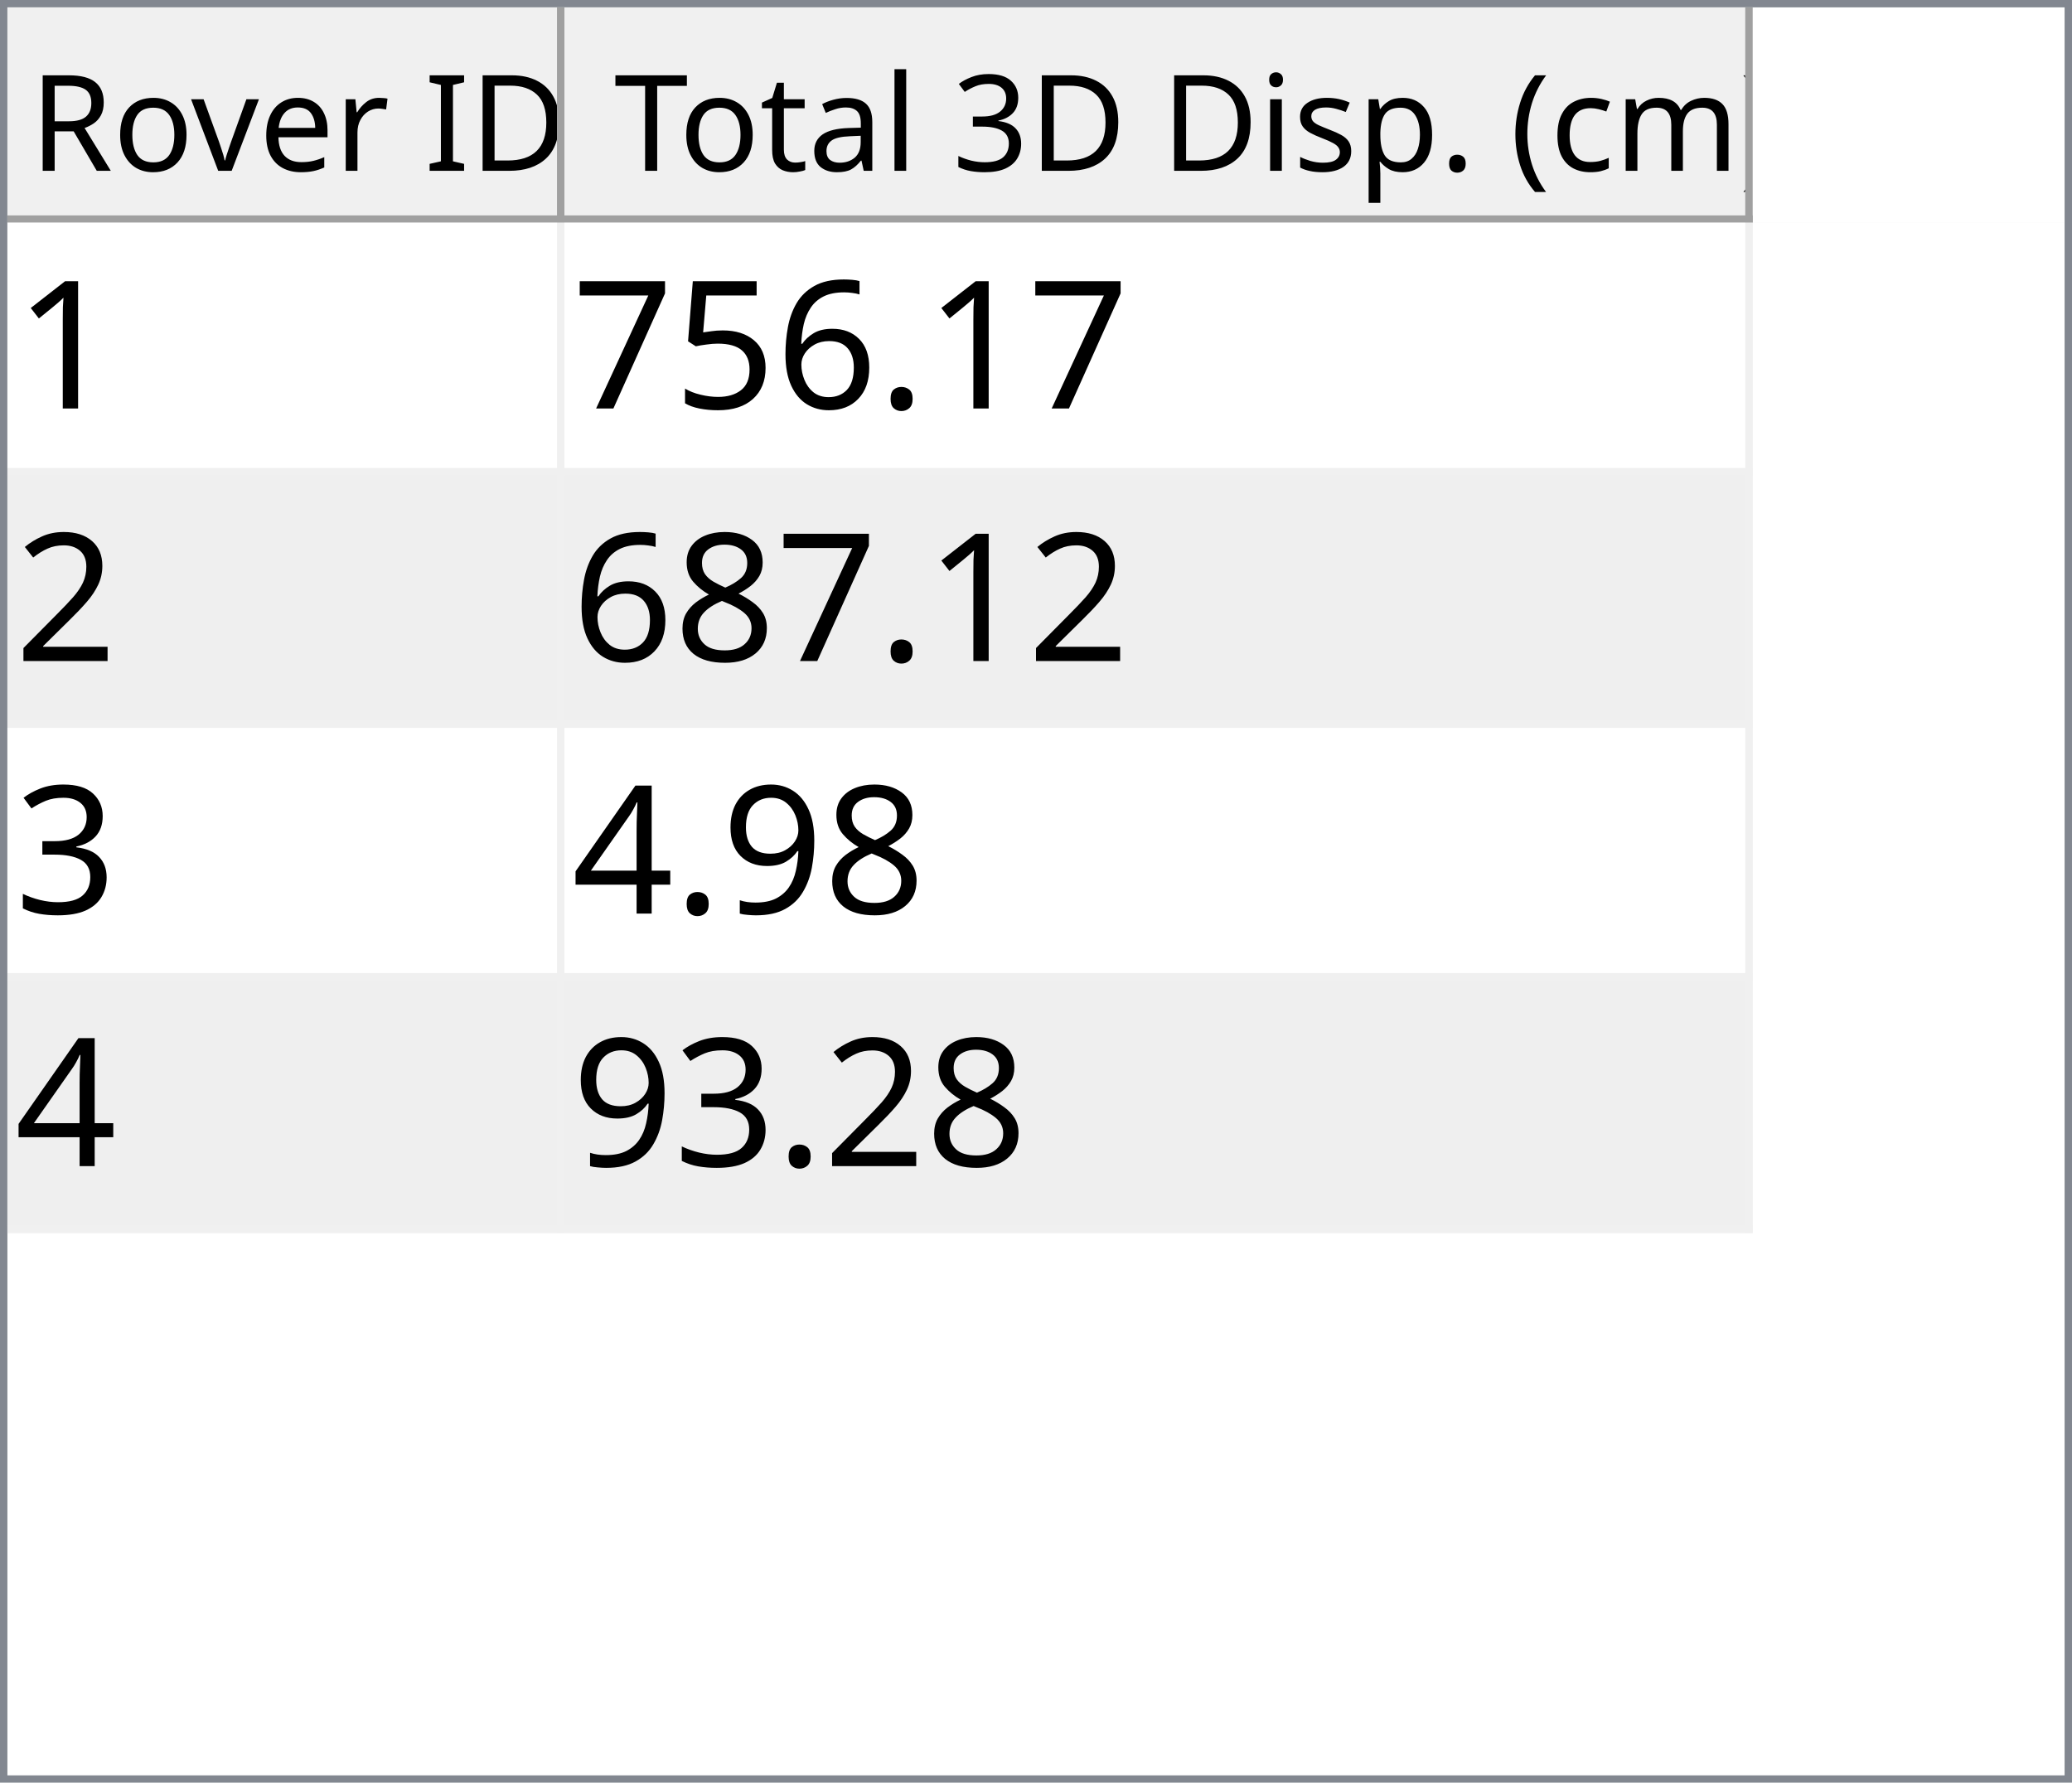
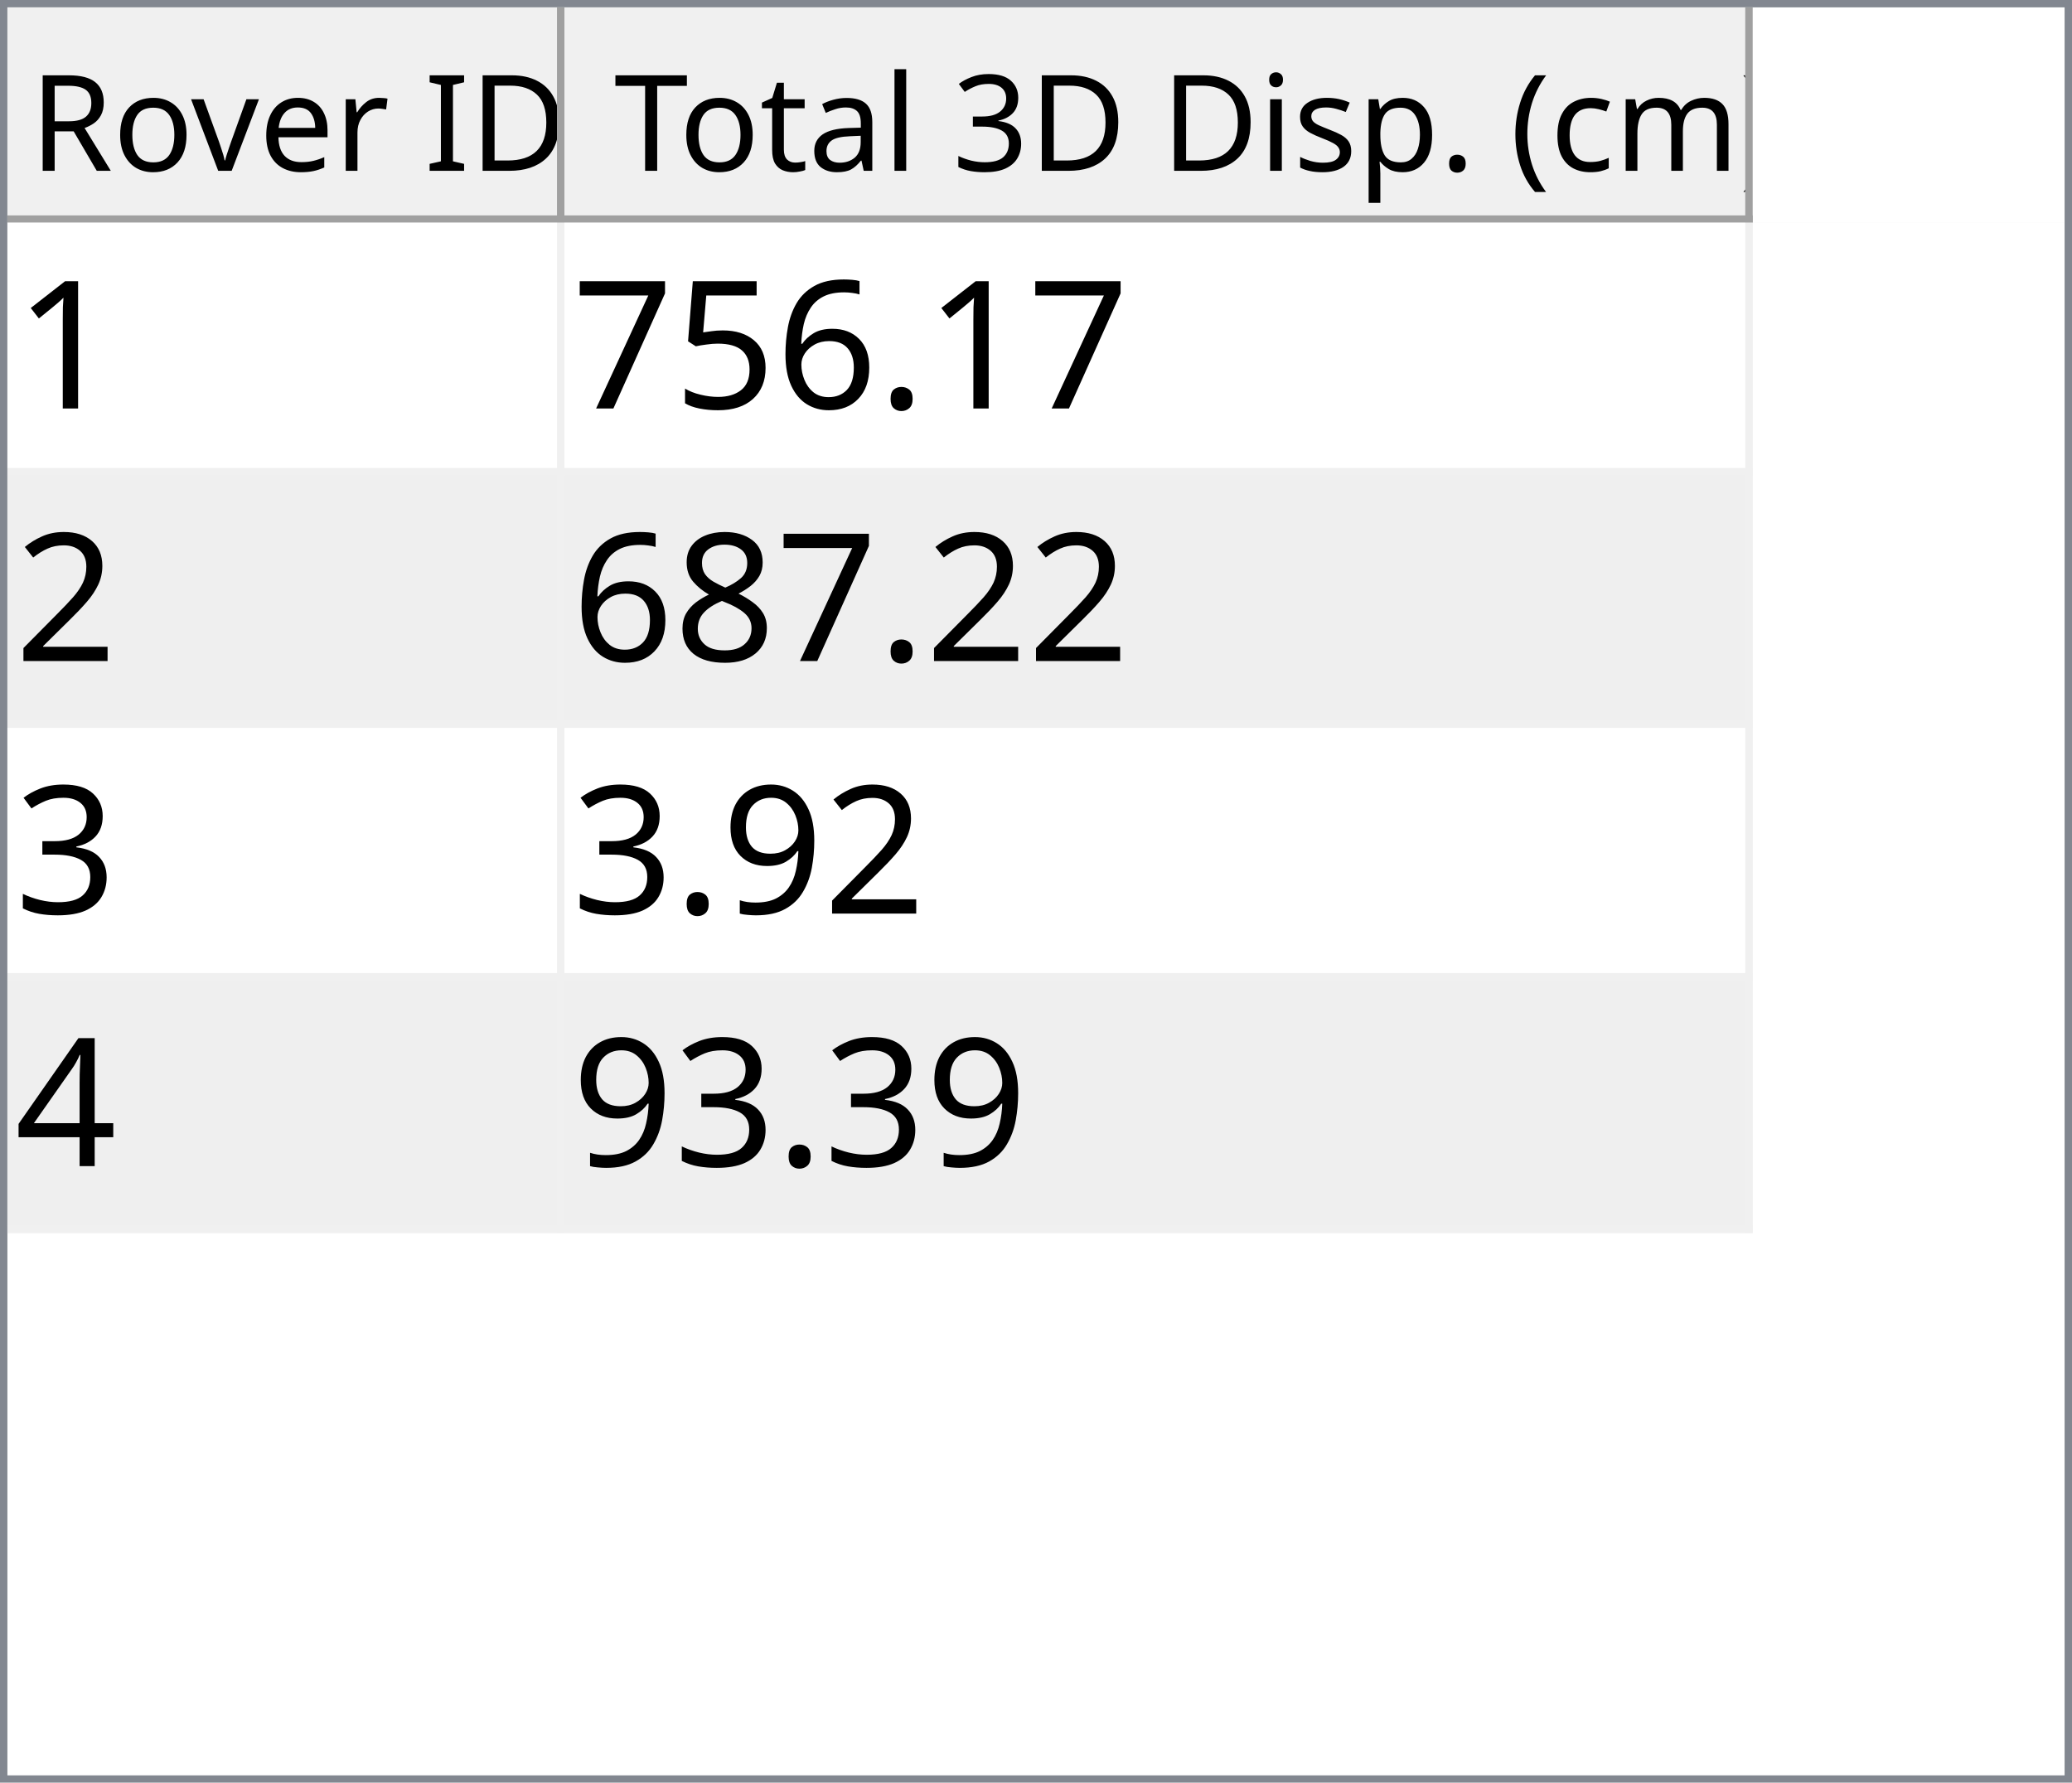
<svg xmlns="http://www.w3.org/2000/svg" style="fill-opacity:1; color-rendering:auto; color-interpolation:auto; text-rendering:auto; stroke:black; stroke-linecap:square; stroke-miterlimit:10; shape-rendering:auto; stroke-opacity:1; fill:black; stroke-dasharray:none; font-weight:normal; stroke-width:1; font-family:'Dialog'; font-style:normal; stroke-linejoin:miter; font-size:12px; stroke-dashoffset:0; image-rendering:auto;" width="279" height="240">
  <defs id="genericDefs" />
  <g>
    <defs id="defs1">
      <clipPath clipPathUnits="userSpaceOnUse" id="clipPath1">
        <path d="M0 0 L279 0 L279 240 L0 240 L0 0 Z" />
      </clipPath>
      <clipPath clipPathUnits="userSpaceOnUse" id="clipPath2">
        <path d="M0 0 L0 240 L279 240 L279 0 Z" />
      </clipPath>
      <clipPath clipPathUnits="userSpaceOnUse" id="clipPath3">
        <path d="M0 0 L0 29 L277 29 L277 0 Z" />
      </clipPath>
      <clipPath clipPathUnits="userSpaceOnUse" id="clipPath4">
        <path d="M0 0 L0 29 L75 29 L75 0 Z" />
      </clipPath>
      <clipPath clipPathUnits="userSpaceOnUse" id="clipPath5">
        <path d="M1 1 L1 28 L74 28 L74 1 Z" />
      </clipPath>
      <clipPath clipPathUnits="userSpaceOnUse" id="clipPath6">
        <path d="M0 0 L0 27 L73 27 L73 0 Z" />
      </clipPath>
      <clipPath clipPathUnits="userSpaceOnUse" id="clipPath7">
        <path d="M-0.5 -0.5 L-0.5 28.5 L74.5 28.5 L74.5 -0.5 Z" />
      </clipPath>
      <clipPath clipPathUnits="userSpaceOnUse" id="clipPath8">
        <path d="M0 0 L0 29 L160 29 L160 0 Z" />
      </clipPath>
      <clipPath clipPathUnits="userSpaceOnUse" id="clipPath9">
        <path d="M1 1 L1 28 L159 28 L159 1 Z" />
      </clipPath>
      <clipPath clipPathUnits="userSpaceOnUse" id="clipPath10">
        <path d="M0 0 L0 27 L158 27 L158 0 Z" />
      </clipPath>
      <clipPath clipPathUnits="userSpaceOnUse" id="clipPath11">
        <path d="M-0.5 -0.5 L-0.5 28.5 L159.5 28.5 L159.5 -0.5 Z" />
      </clipPath>
      <clipPath clipPathUnits="userSpaceOnUse" id="clipPath12">
        <path d="M0 0 L0 209 L277 209 L277 0 Z" />
      </clipPath>
      <clipPath clipPathUnits="userSpaceOnUse" id="clipPath13">
        <path d="M0 0 L0 136 L235 136 L235 0 Z" />
      </clipPath>
      <clipPath clipPathUnits="userSpaceOnUse" id="clipPath14">
        <path d="M-0.5 -0.5 L-0.5 135.5 L234.5 135.5 L234.5 -0.5 Z" />
      </clipPath>
      <clipPath clipPathUnits="userSpaceOnUse" id="clipPath15">
        <path d="M0 0 L0 33 L74 33 L74 0 Z" />
      </clipPath>
      <clipPath clipPathUnits="userSpaceOnUse" id="clipPath16">
        <path d="M0 0 L0 33 L159 33 L159 0 Z" />
      </clipPath>
      <font horiz-adv-x="64.551" id="font1">
        <font-face ascent="107.91" descent="25.098" units-per-em="100" style="font-style:normal; font-family:Segoe UI; font-weight:normal;" />
        <missing-glyph horiz-adv-x="64.551" d="M8.109 0 L8.109 68.266 L56.453 68.266 L56.453 0 L8.109 0 ZM15.328 7.234 L49.219 7.234 L49.219 61.031 L15.328 61.031 L15.328 7.234 Z" />
        <glyph unicode="D" horiz-adv-x="70.117" d="M9.188 0 L9.188 70.016 L28.516 70.016 Q65.531 70.016 65.531 35.891 Q65.531 19.672 55.25 9.836 Q44.969 0 27.734 0 L9.188 0 ZM17.391 62.594 L17.391 7.422 L27.828 7.422 Q41.609 7.422 49.273 14.797 Q56.938 22.172 56.938 35.688 Q56.938 62.594 28.328 62.594 L17.391 62.594 Z" />
        <glyph unicode="I" horiz-adv-x="26.611" d="M17.391 0 L9.188 0 L9.188 70.016 L17.391 70.016 L17.391 0 Z" />
        <glyph unicode=" " horiz-adv-x="27.393" d="" />
        <glyph unicode="r" horiz-adv-x="34.766" d="M34.188 41.891 Q32.078 43.5 28.125 43.5 Q23 43.5 19.555 38.672 Q16.109 33.844 16.109 25.484 L16.109 0 L8.109 0 L8.109 50 L16.109 50 L16.109 39.703 L16.312 39.703 Q18.016 44.969 21.531 47.922 Q25.047 50.875 29.391 50.875 Q32.516 50.875 34.188 50.203 L34.188 41.891 Z" />
        <glyph unicode="e" horiz-adv-x="52.295" d="M48.297 23 L12.984 23 Q13.188 14.656 17.484 10.109 Q21.781 5.562 29.297 5.562 Q37.75 5.562 44.828 11.141 L44.828 3.609 Q38.234 -1.172 27.391 -1.172 Q16.797 -1.172 10.742 5.641 Q4.688 12.453 4.688 24.812 Q4.688 36.469 11.305 43.82 Q17.922 51.172 27.734 51.172 Q37.547 51.172 42.922 44.828 Q48.297 38.484 48.297 27.203 L48.297 23 ZM40.094 29.781 Q40.047 36.719 36.75 40.578 Q33.453 44.438 27.594 44.438 Q21.922 44.438 17.969 40.383 Q14.016 36.328 13.094 29.781 L40.094 29.781 Z" />
        <glyph unicode="v" horiz-adv-x="47.9" d="M47.406 50 L27.484 0 L19.625 0 L0.688 50 L9.469 50 L22.172 13.672 Q23.578 9.672 23.922 6.688 L24.125 6.688 Q24.609 10.453 25.688 13.484 L38.969 50 L47.406 50 Z" />
        <glyph unicode="o" horiz-adv-x="58.594" d="M29 -1.172 Q17.922 -1.172 11.305 5.836 Q4.688 12.844 4.688 24.422 Q4.688 37.016 11.57 44.094 Q18.453 51.172 30.172 51.172 Q41.359 51.172 47.633 44.289 Q53.906 37.406 53.906 25.203 Q53.906 13.234 47.141 6.031 Q40.375 -1.172 29 -1.172 ZM29.594 44.438 Q21.875 44.438 17.383 39.188 Q12.891 33.938 12.891 24.703 Q12.891 15.828 17.43 10.695 Q21.969 5.562 29.594 5.562 Q37.359 5.562 41.531 10.594 Q45.703 15.625 45.703 24.906 Q45.703 34.281 41.531 39.359 Q37.359 44.438 29.594 44.438 Z" />
        <glyph unicode="R" horiz-adv-x="59.814" d="M59.375 0 L49.609 0 L37.891 19.625 Q36.281 22.359 34.766 24.289 Q33.25 26.219 31.664 27.438 Q30.078 28.656 28.25 29.219 Q26.422 29.781 24.125 29.781 L17.391 29.781 L17.391 0 L9.188 0 L9.188 70.016 L30.078 70.016 Q34.672 70.016 38.555 68.867 Q42.438 67.719 45.289 65.375 Q48.141 63.031 49.758 59.547 Q51.375 56.062 51.375 51.375 Q51.375 47.703 50.273 44.656 Q49.172 41.609 47.148 39.211 Q45.125 36.812 42.266 35.133 Q39.406 33.453 35.844 32.516 L35.844 32.328 Q37.594 31.547 38.891 30.547 Q40.188 29.547 41.359 28.18 Q42.531 26.812 43.68 25.078 Q44.828 23.344 46.234 21.047 L59.375 0 ZM17.391 62.594 L17.391 37.203 L28.516 37.203 Q31.594 37.203 34.203 38.133 Q36.812 39.062 38.719 40.797 Q40.625 42.531 41.703 45.047 Q42.781 47.562 42.781 50.688 Q42.781 56.297 39.141 59.445 Q35.5 62.594 28.609 62.594 L17.391 62.594 Z" />
        <glyph unicode=")" horiz-adv-x="30.176" d="M8.297 -15.922 L1.172 -15.922 Q16.406 2.344 16.406 26.812 Q16.406 51.469 1.078 70.016 L8.297 70.016 Q23.531 52.156 23.531 26.703 Q23.531 1.375 8.297 -15.922 Z" />
        <glyph unicode="m" horiz-adv-x="86.133" d="M79.109 0 L71.094 0 L71.094 28.719 Q71.094 37.016 68.531 40.727 Q65.969 44.438 59.906 44.438 Q54.781 44.438 51.195 39.75 Q47.609 35.062 47.609 28.516 L47.609 0 L39.594 0 L39.594 29.688 Q39.594 44.438 28.219 44.438 Q22.953 44.438 19.531 40.016 Q16.109 35.594 16.109 28.516 L16.109 0 L8.109 0 L8.109 50 L16.109 50 L16.109 42.094 L16.312 42.094 Q21.625 51.172 31.844 51.172 Q36.969 51.172 40.773 48.312 Q44.578 45.453 46 40.828 Q51.562 51.172 62.594 51.172 Q79.109 51.172 79.109 30.812 L79.109 0 Z" />
        <glyph unicode="c" horiz-adv-x="46.191" d="M42.188 2.297 Q36.422 -1.172 28.516 -1.172 Q17.828 -1.172 11.258 5.789 Q4.688 12.75 4.688 23.828 Q4.688 36.188 11.766 43.68 Q18.844 51.172 30.672 51.172 Q37.25 51.172 42.281 48.734 L42.281 40.531 Q36.719 44.438 30.375 44.438 Q22.703 44.438 17.797 38.945 Q12.891 33.453 12.891 24.516 Q12.891 15.719 17.508 10.641 Q22.125 5.562 29.891 5.562 Q36.422 5.562 42.188 9.906 L42.188 2.297 Z" />
        <glyph unicode="(" horiz-adv-x="30.176" d="M29.109 -15.922 L21.969 -15.922 Q6.844 1.375 6.844 26.703 Q6.844 52.156 21.969 70.016 L29.203 70.016 Q13.875 51.469 13.875 26.812 Q13.875 2.344 29.109 -15.922 Z" />
        <glyph unicode="." horiz-adv-x="21.68" d="M10.891 -1.078 Q8.641 -1.078 7.055 0.539 Q5.469 2.156 5.469 4.391 Q5.469 6.641 7.055 8.273 Q8.641 9.906 10.891 9.906 Q13.188 9.906 14.797 8.273 Q16.406 6.641 16.406 4.391 Q16.406 2.156 14.797 0.539 Q13.188 -1.078 10.891 -1.078 Z" />
        <glyph unicode="p" horiz-adv-x="58.789" d="M16.312 7.234 L16.109 7.234 L16.109 -23 L8.109 -23 L8.109 50 L16.109 50 L16.109 41.219 L16.312 41.219 Q22.219 51.172 33.594 51.172 Q43.266 51.172 48.688 44.461 Q54.109 37.75 54.109 26.469 Q54.109 13.922 48 6.375 Q41.891 -1.172 31.297 -1.172 Q21.578 -1.172 16.312 7.234 ZM16.109 27.391 L16.109 20.406 Q16.109 14.203 20.141 9.883 Q24.172 5.562 30.375 5.562 Q37.641 5.562 41.773 11.133 Q45.906 16.703 45.906 26.609 Q45.906 34.969 42.047 39.703 Q38.188 44.438 31.594 44.438 Q24.609 44.438 20.359 39.578 Q16.109 34.719 16.109 27.391 Z" />
        <glyph unicode="s" horiz-adv-x="42.432" d="M5.078 1.812 L5.078 10.406 Q11.625 5.562 19.484 5.562 Q30.031 5.562 30.031 12.594 Q30.031 14.594 29.125 15.992 Q28.219 17.391 26.68 18.461 Q25.141 19.531 23.07 20.383 Q21 21.234 18.609 22.172 Q15.281 23.484 12.766 24.828 Q10.25 26.172 8.57 27.859 Q6.891 29.547 6.031 31.695 Q5.172 33.844 5.172 36.719 Q5.172 40.234 6.789 42.945 Q8.406 45.656 11.086 47.484 Q13.766 49.312 17.211 50.242 Q20.656 51.172 24.312 51.172 Q30.812 51.172 35.938 48.922 L35.938 40.828 Q30.422 44.438 23.25 44.438 Q21 44.438 19.195 43.922 Q17.391 43.406 16.094 42.477 Q14.797 41.547 14.086 40.258 Q13.375 38.969 13.375 37.406 Q13.375 35.453 14.086 34.133 Q14.797 32.812 16.164 31.789 Q17.531 30.766 19.484 29.938 Q21.438 29.109 23.922 28.125 Q27.25 26.859 29.883 25.516 Q32.516 24.172 34.375 22.484 Q36.234 20.797 37.234 18.602 Q38.234 16.406 38.234 13.375 Q38.234 9.672 36.602 6.938 Q34.969 4.203 32.234 2.398 Q29.5 0.594 25.93 -0.289 Q22.359 -1.172 18.453 -1.172 Q10.75 -1.172 5.078 1.812 Z" />
        <glyph unicode="i" horiz-adv-x="24.219" d="M12.203 62.703 Q10.062 62.703 8.547 64.164 Q7.031 65.625 7.031 67.875 Q7.031 70.125 8.547 71.609 Q10.062 73.094 12.203 73.094 Q14.406 73.094 15.945 71.609 Q17.484 70.125 17.484 67.875 Q17.484 65.719 15.945 64.211 Q14.406 62.703 12.203 62.703 ZM16.109 0 L8.109 0 L8.109 50 L16.109 50 L16.109 0 Z" />
        <glyph unicode="3" horiz-adv-x="53.906" d="M46.531 19.828 Q46.531 15.094 44.75 11.211 Q42.969 7.328 39.719 4.57 Q36.469 1.812 31.93 0.297 Q27.391 -1.219 21.922 -1.219 Q11.922 -1.219 6 2.594 L6 11.188 Q13.094 5.609 22.219 5.609 Q25.875 5.609 28.828 6.539 Q31.781 7.469 33.906 9.227 Q36.031 10.984 37.18 13.477 Q38.328 15.969 38.328 19.094 Q38.328 32.812 18.797 32.812 L12.984 32.812 L12.984 39.594 L18.5 39.594 Q35.797 39.594 35.797 52.484 Q35.797 64.406 22.609 64.406 Q15.188 64.406 8.688 59.422 L8.688 67.188 Q15.375 71.188 24.609 71.188 Q29 71.188 32.57 69.969 Q36.141 68.75 38.68 66.555 Q41.219 64.359 42.609 61.281 Q44 58.203 44 54.5 Q44 40.672 30.031 36.719 L30.031 36.531 Q33.594 36.141 36.625 34.797 Q39.656 33.453 41.852 31.305 Q44.047 29.156 45.289 26.25 Q46.531 23.344 46.531 19.828 Z" />
        <glyph unicode="l" horiz-adv-x="24.219" d="M16.109 0 L8.109 0 L8.109 74.031 L16.109 74.031 L16.109 0 Z" />
        <glyph unicode="a" horiz-adv-x="50.879" d="M43.891 0 L35.891 0 L35.891 7.812 L35.688 7.812 Q30.469 -1.172 20.312 -1.172 Q12.844 -1.172 8.617 2.781 Q4.391 6.734 4.391 13.281 Q4.391 27.297 20.906 29.594 L35.891 31.688 Q35.891 44.438 25.594 44.438 Q16.547 44.438 9.281 38.281 L9.281 46.484 Q16.656 51.172 26.266 51.172 Q43.891 51.172 43.891 32.516 L43.891 0 ZM35.891 25.297 L23.828 23.641 Q18.266 22.859 15.43 20.875 Q12.594 18.891 12.594 13.875 Q12.594 10.203 15.211 7.883 Q17.828 5.562 22.172 5.562 Q28.125 5.562 32.008 9.742 Q35.891 13.922 35.891 20.312 L35.891 25.297 Z" />
        <glyph unicode="t" horiz-adv-x="33.887" d="M31.297 0.484 Q28.469 -1.078 23.828 -1.078 Q10.688 -1.078 10.688 13.578 L10.688 43.172 L2.094 43.172 L2.094 50 L10.688 50 L10.688 62.203 L18.703 64.797 L18.703 50 L31.297 50 L31.297 43.172 L18.703 43.172 L18.703 14.984 Q18.703 9.969 20.414 7.82 Q22.125 5.672 26.078 5.672 Q29.109 5.672 31.297 7.328 L31.297 0.484 Z" />
        <glyph unicode="T" horiz-adv-x="52.393" d="M50.594 62.594 L30.375 62.594 L30.375 0 L22.172 0 L22.172 62.594 L2 62.594 L2 70.016 L50.594 70.016 L50.594 62.594 Z" />
      </font>
      <font horiz-adv-x="75.0" id="font2">
        <font-face ascent="100.537" descent="21.973" units-per-em="100" style="font-style:normal; font-family:sans-serif; font-weight:normal;" />
        <missing-glyph horiz-adv-x="75.0" d="M12.5 0 L12.5 62.5 L62.5 62.5 L62.5 0 L12.5 0 ZM14.062 1.562 L60.938 1.562 L60.938 60.938 L14.062 60.938 L14.062 1.562 Z" />
        <glyph unicode="1" horiz-adv-x="55.615" d="M37.25 0 L28.469 0 L28.469 56 Q25.297 52.984 20.141 49.953 Q14.984 46.922 10.891 45.406 L10.891 53.906 Q18.266 57.375 23.781 62.305 Q29.297 67.234 31.594 71.875 L37.25 71.875 L37.25 0 Z" />
        <glyph unicode="." horiz-adv-x="27.783" d="M9.078 0 L9.078 10.016 L19.094 10.016 L19.094 0 L9.078 0 Z" />
        <glyph unicode="6" horiz-adv-x="55.615" d="M49.75 54.047 L41.016 53.375 Q39.844 58.547 37.703 60.891 Q34.125 64.656 28.906 64.656 Q24.703 64.656 21.531 62.312 Q17.391 59.281 14.992 53.469 Q12.594 47.656 12.5 36.922 Q15.672 41.75 20.266 44.094 Q24.859 46.438 29.891 46.438 Q38.672 46.438 44.852 39.969 Q51.031 33.5 51.031 23.25 Q51.031 16.5 48.125 10.719 Q45.219 4.938 40.141 1.859 Q35.062 -1.219 28.609 -1.219 Q17.625 -1.219 10.695 6.859 Q3.766 14.938 3.766 33.5 Q3.766 54.25 11.422 63.672 Q18.109 71.875 29.438 71.875 Q37.891 71.875 43.289 67.141 Q48.688 62.406 49.75 54.047 ZM13.875 23.188 Q13.875 18.656 15.797 14.508 Q17.719 10.359 21.188 8.18 Q24.656 6 28.469 6 Q34.031 6 38.039 10.492 Q42.047 14.984 42.047 22.703 Q42.047 30.125 38.086 34.398 Q34.125 38.672 28.125 38.672 Q22.172 38.672 18.023 34.398 Q13.875 30.125 13.875 23.188 Z" />
        <glyph unicode="5" horiz-adv-x="55.615" d="M4.156 18.75 L13.375 19.531 Q14.406 12.797 18.141 9.398 Q21.875 6 27.156 6 Q33.5 6 37.891 10.789 Q42.281 15.578 42.281 23.484 Q42.281 31 38.062 35.352 Q33.844 39.703 27 39.703 Q22.75 39.703 19.336 37.773 Q15.922 35.844 13.969 32.766 L5.719 33.844 L12.641 70.609 L48.25 70.609 L48.25 62.203 L19.672 62.203 L15.828 42.969 Q22.266 47.469 29.344 47.469 Q38.719 47.469 45.164 40.969 Q51.609 34.469 51.609 24.266 Q51.609 14.547 45.953 7.469 Q39.062 -1.219 27.156 -1.219 Q17.391 -1.219 11.211 4.25 Q5.031 9.719 4.156 18.75 Z" />
        <glyph unicode="7" horiz-adv-x="55.615" d="M4.734 62.203 L4.734 70.656 L51.078 70.656 L51.078 63.812 Q44.234 56.547 37.523 44.484 Q30.812 32.422 27.156 19.672 Q24.516 10.688 23.781 0 L14.75 0 Q14.891 8.453 18.062 20.414 Q21.234 32.375 27.172 43.484 Q33.109 54.594 39.797 62.203 L4.734 62.203 Z" />
        <glyph unicode="2" horiz-adv-x="55.615" d="M50.344 8.453 L50.344 0 L3.031 0 Q2.938 3.172 4.047 6.109 Q5.859 10.938 9.836 15.625 Q13.812 20.312 21.344 26.469 Q33.016 36.031 37.117 41.625 Q41.219 47.219 41.219 52.203 Q41.219 57.422 37.477 61.008 Q33.734 64.594 27.734 64.594 Q21.391 64.594 17.578 60.789 Q13.766 56.984 13.719 50.25 L4.688 51.172 Q5.609 61.281 11.664 66.578 Q17.719 71.875 27.938 71.875 Q38.234 71.875 44.242 66.164 Q50.25 60.453 50.25 52 Q50.25 47.703 48.492 43.555 Q46.734 39.406 42.656 34.812 Q38.578 30.219 29.109 22.219 Q21.188 15.578 18.945 13.211 Q16.703 10.844 15.234 8.453 L50.344 8.453 Z" />
        <glyph unicode="8" horiz-adv-x="55.615" d="M17.672 38.812 Q12.203 40.828 9.57 44.539 Q6.938 48.25 6.938 53.422 Q6.938 61.234 12.555 66.555 Q18.172 71.875 27.484 71.875 Q36.859 71.875 42.578 66.43 Q48.297 60.984 48.297 53.172 Q48.297 48.188 45.68 44.508 Q43.062 40.828 37.75 38.812 Q44.344 36.672 47.781 31.883 Q51.219 27.094 51.219 20.453 Q51.219 11.281 44.727 5.031 Q38.234 -1.219 27.641 -1.219 Q17.047 -1.219 10.547 5.055 Q4.047 11.328 4.047 20.703 Q4.047 27.688 7.594 32.398 Q11.141 37.109 17.672 38.812 ZM15.922 53.719 Q15.922 48.641 19.195 45.414 Q22.469 42.188 27.688 42.188 Q32.766 42.188 36.016 45.383 Q39.266 48.578 39.266 53.219 Q39.266 58.062 35.914 61.359 Q32.562 64.656 27.594 64.656 Q22.562 64.656 19.242 61.43 Q15.922 58.203 15.922 53.719 ZM13.094 20.656 Q13.094 16.891 14.875 13.375 Q16.656 9.859 20.172 7.93 Q23.688 6 27.734 6 Q34.031 6 38.133 10.055 Q42.234 14.109 42.234 20.359 Q42.234 26.703 38.016 30.859 Q33.797 35.016 27.438 35.016 Q21.234 35.016 17.164 30.914 Q13.094 26.812 13.094 20.656 Z" />
        <glyph unicode="3" horiz-adv-x="55.615" d="M4.203 18.891 L12.984 20.062 Q14.5 12.594 18.141 9.297 Q21.781 6 27 6 Q33.203 6 37.477 10.297 Q41.75 14.594 41.75 20.953 Q41.75 27 37.797 30.93 Q33.844 34.859 27.734 34.859 Q25.25 34.859 21.531 33.891 L22.516 41.609 Q23.391 41.5 23.922 41.5 Q29.547 41.5 34.039 44.43 Q38.531 47.359 38.531 53.469 Q38.531 58.297 35.258 61.477 Q31.984 64.656 26.812 64.656 Q21.688 64.656 18.266 61.43 Q14.844 58.203 13.875 51.766 L5.078 53.328 Q6.688 62.156 12.398 67.016 Q18.109 71.875 26.609 71.875 Q32.469 71.875 37.398 69.359 Q42.328 66.844 44.945 62.5 Q47.562 58.156 47.562 53.266 Q47.562 48.641 45.07 44.828 Q42.578 41.016 37.703 38.766 Q44.047 37.312 47.562 32.695 Q51.078 28.078 51.078 21.141 Q51.078 11.766 44.242 5.25 Q37.406 -1.266 26.953 -1.266 Q17.531 -1.266 11.305 4.352 Q5.078 9.969 4.203 18.891 Z" />
        <glyph unicode="9" horiz-adv-x="55.615" d="M5.469 16.547 L13.922 17.328 Q14.984 11.375 18.016 8.688 Q21.047 6 25.781 6 Q29.828 6 32.883 7.859 Q35.938 9.719 37.891 12.82 Q39.844 15.922 41.164 21.195 Q42.484 26.469 42.484 31.938 Q42.484 32.516 42.438 33.688 Q39.797 29.5 35.234 26.883 Q30.672 24.266 25.344 24.266 Q16.453 24.266 10.305 30.711 Q4.156 37.156 4.156 47.703 Q4.156 58.594 10.578 65.234 Q17 71.875 26.656 71.875 Q33.641 71.875 39.43 68.117 Q45.219 64.359 48.219 57.398 Q51.219 50.438 51.219 37.25 Q51.219 23.531 48.242 15.406 Q45.266 7.281 39.383 3.031 Q33.5 -1.219 25.594 -1.219 Q17.188 -1.219 11.867 3.445 Q6.547 8.109 5.469 16.547 ZM41.453 48.141 Q41.453 55.719 37.43 60.156 Q33.406 64.594 27.734 64.594 Q21.875 64.594 17.531 59.812 Q13.188 55.031 13.188 47.406 Q13.188 40.578 17.312 36.305 Q21.438 32.031 27.484 32.031 Q33.594 32.031 37.523 36.305 Q41.453 40.578 41.453 48.141 Z" />
        <glyph unicode="4" horiz-adv-x="55.615" d="M32.328 0 L32.328 17.141 L1.266 17.141 L1.266 25.203 L33.938 71.578 L41.109 71.578 L41.109 25.203 L50.781 25.203 L50.781 17.141 L41.109 17.141 L41.109 0 L32.328 0 ZM32.328 25.203 L32.328 57.469 L9.906 25.203 L32.328 25.203 Z" />
      </font>
    </defs>
    <g style="fill:white; stroke:white;">
      <rect x="0" y="0" width="279" style="clip-path:url(#clipPath1); stroke:none;" height="240" />
    </g>
    <g style="fill:white; text-rendering:optimizeSpeed; color-rendering:optimizeSpeed; image-rendering:optimizeSpeed; shape-rendering:crispEdges; stroke:white; color-interpolation:sRGB;">
      <rect x="0" width="279" height="240" y="0" style="stroke:none;" />
      <path style="stroke:none;" d="M0 240 L279 240 L279 0 L0 0 Z" />
    </g>
    <g style="fill:rgb(240,240,240); font-size:18px; font-family:'Segoe UI'; stroke:rgb(240,240,240);">
      <rect x="0" y="0" width="279" style="clip-path:url(#clipPath2); stroke:none;" height="240" />
    </g>
    <g style="fill:rgb(130,135,144); font-size:18px; font-family:'Segoe UI'; stroke:rgb(130,135,144);">
      <path d="M0 0 L279 0 L279 240 L0 240 L0 0 ZM1 1 L278 1 L278 239 L1 239 L1 1 Z" style="fill-rule:evenodd; clip-path:url(#clipPath2); stroke:none;" />
    </g>
    <g style="fill:white; font-size:18px; font-family:'Segoe UI'; stroke:white;" transform="translate(1,1)">
      <rect x="0" y="0" width="277" style="clip-path:url(#clipPath3); stroke:none;" height="29" />
    </g>
    <g style="fill:rgb(240,240,240); font-size:18px; font-family:'Segoe UI'; stroke:rgb(240,240,240);" transform="translate(1,1)">
      <rect x="0" y="0" width="75" style="clip-path:url(#clipPath4); stroke:none;" height="29" />
    </g>
    <g style="font-family:'Segoe UI'; font-size:18px;" transform="translate(2,2)">
      <text x="2" xml:space="preserve" y="21" style="clip-path:url(#clipPath6); stroke:none;">Rover ID</text>
    </g>
    <g transform="translate(1.5,1.5)" style="fill:rgb(160,160,160); font-size:18px; font-family:'Segoe UI'; stroke:rgb(160,160,160); stroke-linejoin:bevel;">
      <line x1="74" x2="74" y1="0" style="fill:none; clip-path:url(#clipPath7);" y2="28" />
    </g>
    <g transform="matrix(1,0,0,1,1,1) translate(0.5,0.5)" style="fill:rgb(160,160,160); font-size:18px; font-family:'Segoe UI'; stroke:rgb(160,160,160); stroke-linejoin:bevel;">
      <line x1="0" x2="74" y1="28" style="fill:none; clip-path:url(#clipPath7);" y2="28" />
    </g>
    <g style="fill:rgb(240,240,240); font-size:18px; font-family:'Segoe UI'; stroke:rgb(240,240,240);" transform="translate(76,1)">
      <rect x="0" y="0" width="160" style="clip-path:url(#clipPath8); stroke:none;" height="29" />
    </g>
    <g style="font-family:'Segoe UI'; font-size:18px;" transform="translate(77,2)">
      <text x="1" xml:space="preserve" y="21" style="clip-path:url(#clipPath10); stroke:none;"> Total 3D Disp. (cm)</text>
    </g>
    <g transform="translate(76.5,1.5)" style="fill:rgb(160,160,160); font-size:18px; font-family:'Segoe UI'; stroke:rgb(160,160,160); stroke-linejoin:bevel;">
      <line x1="159" x2="159" y1="0" style="fill:none; clip-path:url(#clipPath11);" y2="28" />
    </g>
    <g transform="matrix(1,0,0,1,76,1) translate(0.5,0.5)" style="fill:rgb(160,160,160); font-size:18px; font-family:'Segoe UI'; stroke:rgb(160,160,160); stroke-linejoin:bevel;">
      <line x1="0" x2="159" y1="28" style="fill:none; clip-path:url(#clipPath11);" y2="28" />
    </g>
    <g style="fill:white; font-size:18px; font-family:'Segoe UI'; stroke:white;" transform="translate(1,30)">
      <rect x="0" y="0" width="277" style="clip-path:url(#clipPath12); stroke:none;" height="209" />
    </g>
    <g style="fill:rgb(240,240,240); font-size:24px; font-family:sans-serif; stroke:rgb(240,240,240);" transform="translate(1,30)">
      <rect x="0" y="0" width="235" style="clip-path:url(#clipPath13); stroke:none;" height="136" />
      <line transform="translate(0.5,0.5)" x1="0" x2="234" y1="33" style="clip-path:url(#clipPath14); fill:none; stroke-linejoin:bevel;" y2="33" />
    </g>
    <g transform="matrix(1,0,0,1,1,30) translate(0.5,0.5)" style="fill:rgb(240,240,240); font-size:24px; font-family:sans-serif; stroke:rgb(240,240,240); stroke-linejoin:bevel;">
      <line x1="0" x2="234" y1="67" style="fill:none; clip-path:url(#clipPath14);" y2="67" />
    </g>
    <g transform="matrix(1,0,0,1,1,30) translate(0.5,0.5)" style="fill:rgb(240,240,240); font-size:24px; font-family:sans-serif; stroke:rgb(240,240,240); stroke-linejoin:bevel;">
      <line x1="0" x2="234" y1="101" style="fill:none; clip-path:url(#clipPath14);" y2="101" />
    </g>
    <g transform="matrix(1,0,0,1,1,30) translate(0.5,0.5)" style="fill:rgb(240,240,240); font-size:24px; font-family:sans-serif; stroke:rgb(240,240,240); stroke-linejoin:bevel;">
      <line x1="0" x2="234" y1="135" style="fill:none; clip-path:url(#clipPath14);" y2="135" />
    </g>
    <g transform="matrix(1,0,0,1,1,30) translate(0.5,0.5)" style="fill:rgb(240,240,240); font-size:24px; font-family:sans-serif; stroke:rgb(240,240,240); stroke-linejoin:bevel;">
      <line x1="74" x2="74" y1="0" style="fill:none; clip-path:url(#clipPath14);" y2="135" />
    </g>
    <g transform="matrix(1,0,0,1,1,30) translate(0.5,0.5)" style="fill:rgb(240,240,240); font-size:24px; font-family:sans-serif; stroke:rgb(240,240,240); stroke-linejoin:bevel;">
      <line x1="234" x2="234" y1="0" style="fill:none; clip-path:url(#clipPath14);" y2="135" />
    </g>
    <g style="fill:white; font-size:24px; font-family:sans-serif; stroke:white;" transform="matrix(1,0,0,1,1,30)">
      <rect x="0" y="0" width="74" style="clip-path:url(#clipPath15); stroke:none;" height="33" />
      <text x="1" y="25" style="fill:black; clip-path:url(#clipPath15); stroke:none;" xml:space="preserve">1</text>
    </g>
    <g style="fill:white; font-size:24px; font-family:sans-serif; stroke:white;" transform="matrix(1,0,0,1,1,30) translate(75,0)">
      <rect x="0" y="0" width="159" style="clip-path:url(#clipPath16); stroke:none;" height="33" />
      <text x="1" y="25" style="fill:black; clip-path:url(#clipPath16); stroke:none;" xml:space="preserve">756.17</text>
    </g>
    <g style="fill:rgb(239,239,239); font-size:24px; font-family:sans-serif; stroke:rgb(239,239,239);" transform="matrix(1,0,0,1,1,30) translate(0,34)">
      <rect x="0" y="0" width="74" style="clip-path:url(#clipPath15); stroke:none;" height="33" />
      <text x="1" y="25" style="fill:black; clip-path:url(#clipPath15); stroke:none;" xml:space="preserve">2</text>
    </g>
    <g style="fill:rgb(239,239,239); font-size:24px; font-family:sans-serif; stroke:rgb(239,239,239);" transform="matrix(1,0,0,1,1,30) translate(75,34)">
      <rect x="0" y="0" width="159" style="clip-path:url(#clipPath16); stroke:none;" height="33" />
-       <text x="1" y="25" style="fill:black; clip-path:url(#clipPath16); stroke:none;" xml:space="preserve">687.12</text>
+       <text x="1" y="25" style="fill:black; clip-path:url(#clipPath16); stroke:none;" xml:space="preserve">687.22</text>
    </g>
    <g style="fill:white; font-size:24px; font-family:sans-serif; stroke:white;" transform="matrix(1,0,0,1,1,30) translate(0,68)">
      <rect x="0" y="0" width="74" style="clip-path:url(#clipPath15); stroke:none;" height="33" />
      <text x="1" y="25" style="fill:black; clip-path:url(#clipPath15); stroke:none;" xml:space="preserve">3</text>
    </g>
    <g style="fill:white; font-size:24px; font-family:sans-serif; stroke:white;" transform="matrix(1,0,0,1,1,30) translate(75,68)">
      <rect x="0" y="0" width="159" style="clip-path:url(#clipPath16); stroke:none;" height="33" />
-       <text x="1" y="25" style="fill:black; clip-path:url(#clipPath16); stroke:none;" xml:space="preserve">4.98</text>
+       <text x="1" y="25" style="fill:black; clip-path:url(#clipPath16); stroke:none;" xml:space="preserve">3.92</text>
    </g>
    <g style="fill:rgb(239,239,239); font-size:24px; font-family:sans-serif; stroke:rgb(239,239,239);" transform="matrix(1,0,0,1,1,30) translate(0,102)">
      <rect x="0" y="0" width="74" style="clip-path:url(#clipPath15); stroke:none;" height="33" />
      <text x="1" y="25" style="fill:black; clip-path:url(#clipPath15); stroke:none;" xml:space="preserve">4</text>
    </g>
    <g style="fill:rgb(239,239,239); font-size:24px; font-family:sans-serif; stroke:rgb(239,239,239);" transform="matrix(1,0,0,1,1,30) translate(75,102)">
      <rect x="0" y="0" width="159" style="clip-path:url(#clipPath16); stroke:none;" height="33" />
-       <text x="1" y="25" style="fill:black; clip-path:url(#clipPath16); stroke:none;" xml:space="preserve">93.28</text>
+       <text x="1" y="25" style="fill:black; clip-path:url(#clipPath16); stroke:none;" xml:space="preserve">93.39</text>
    </g>
  </g>
</svg>
